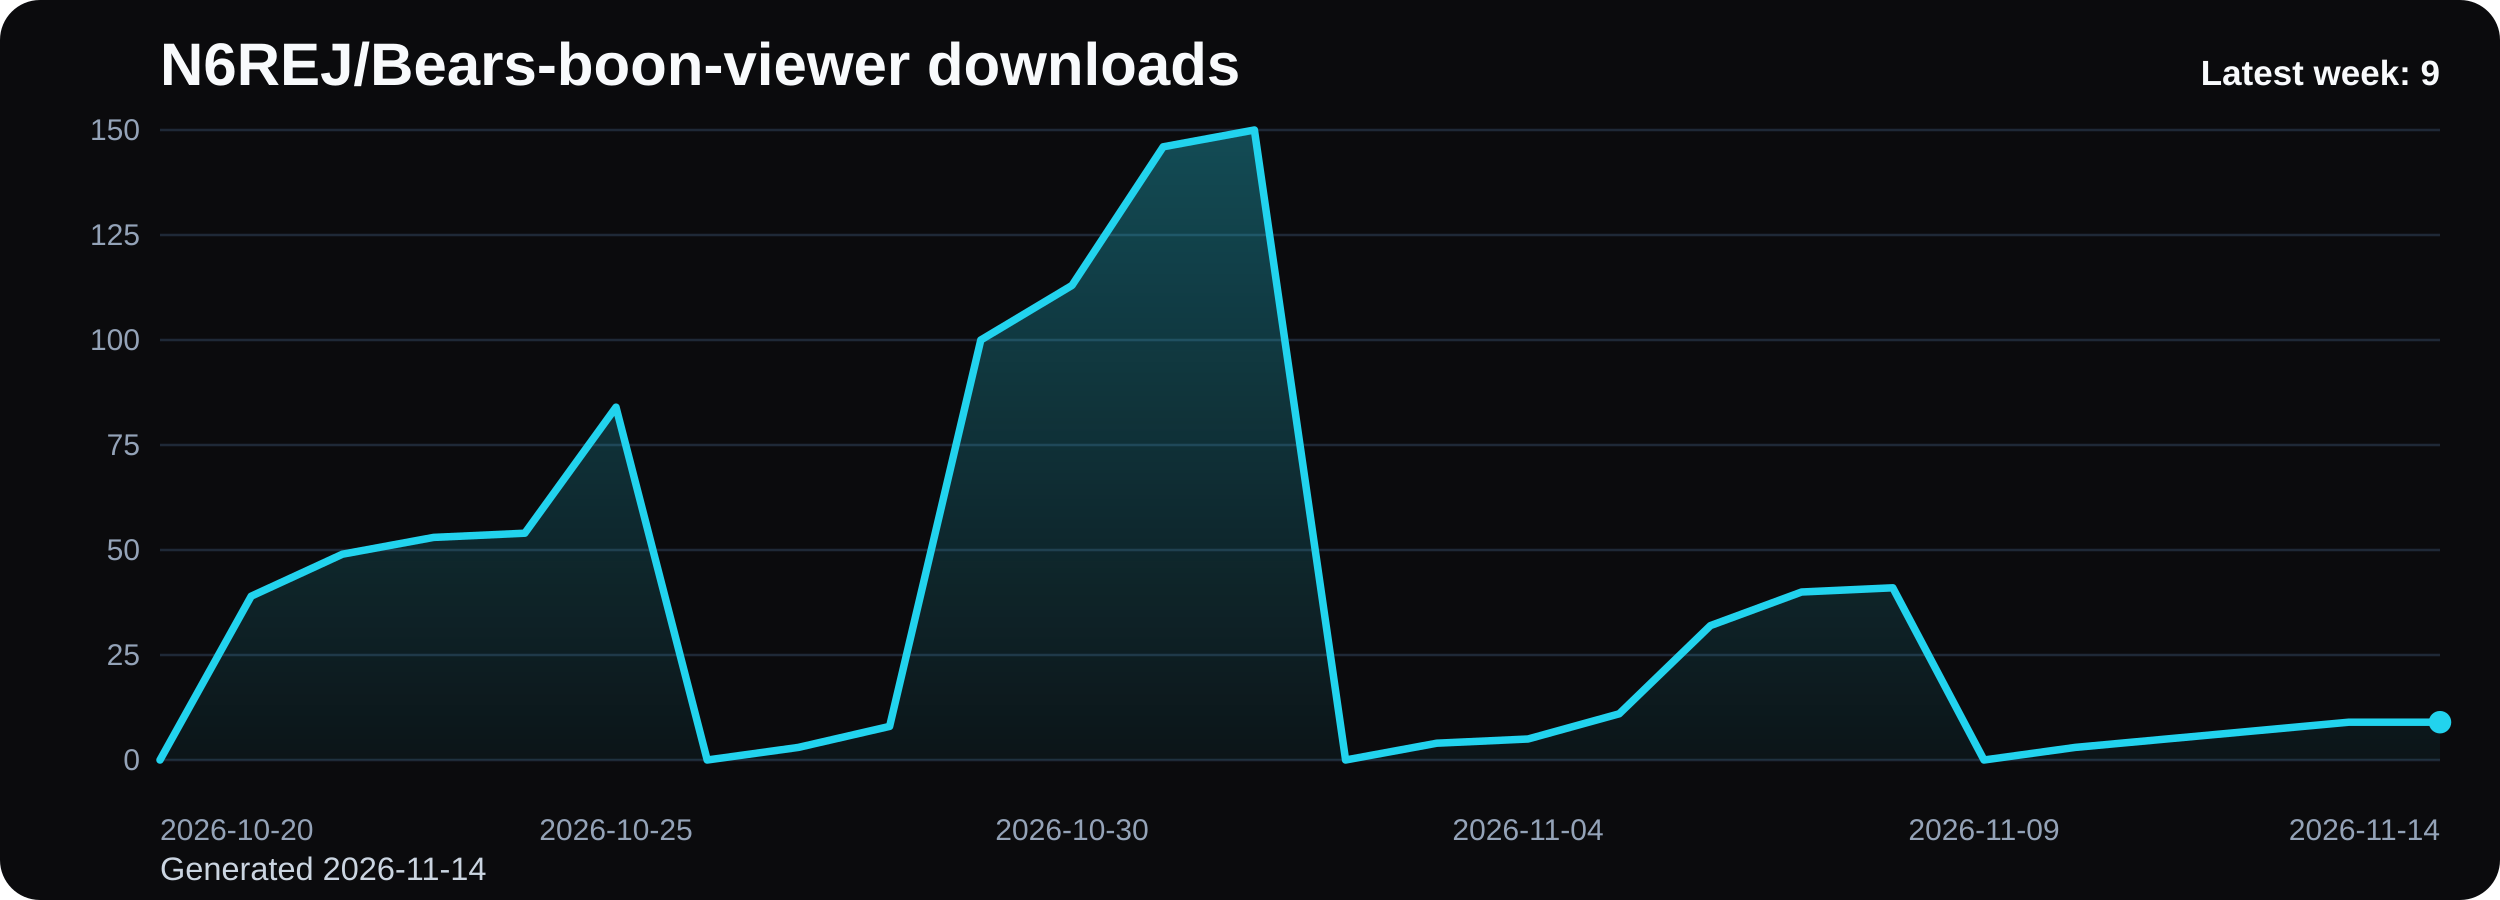
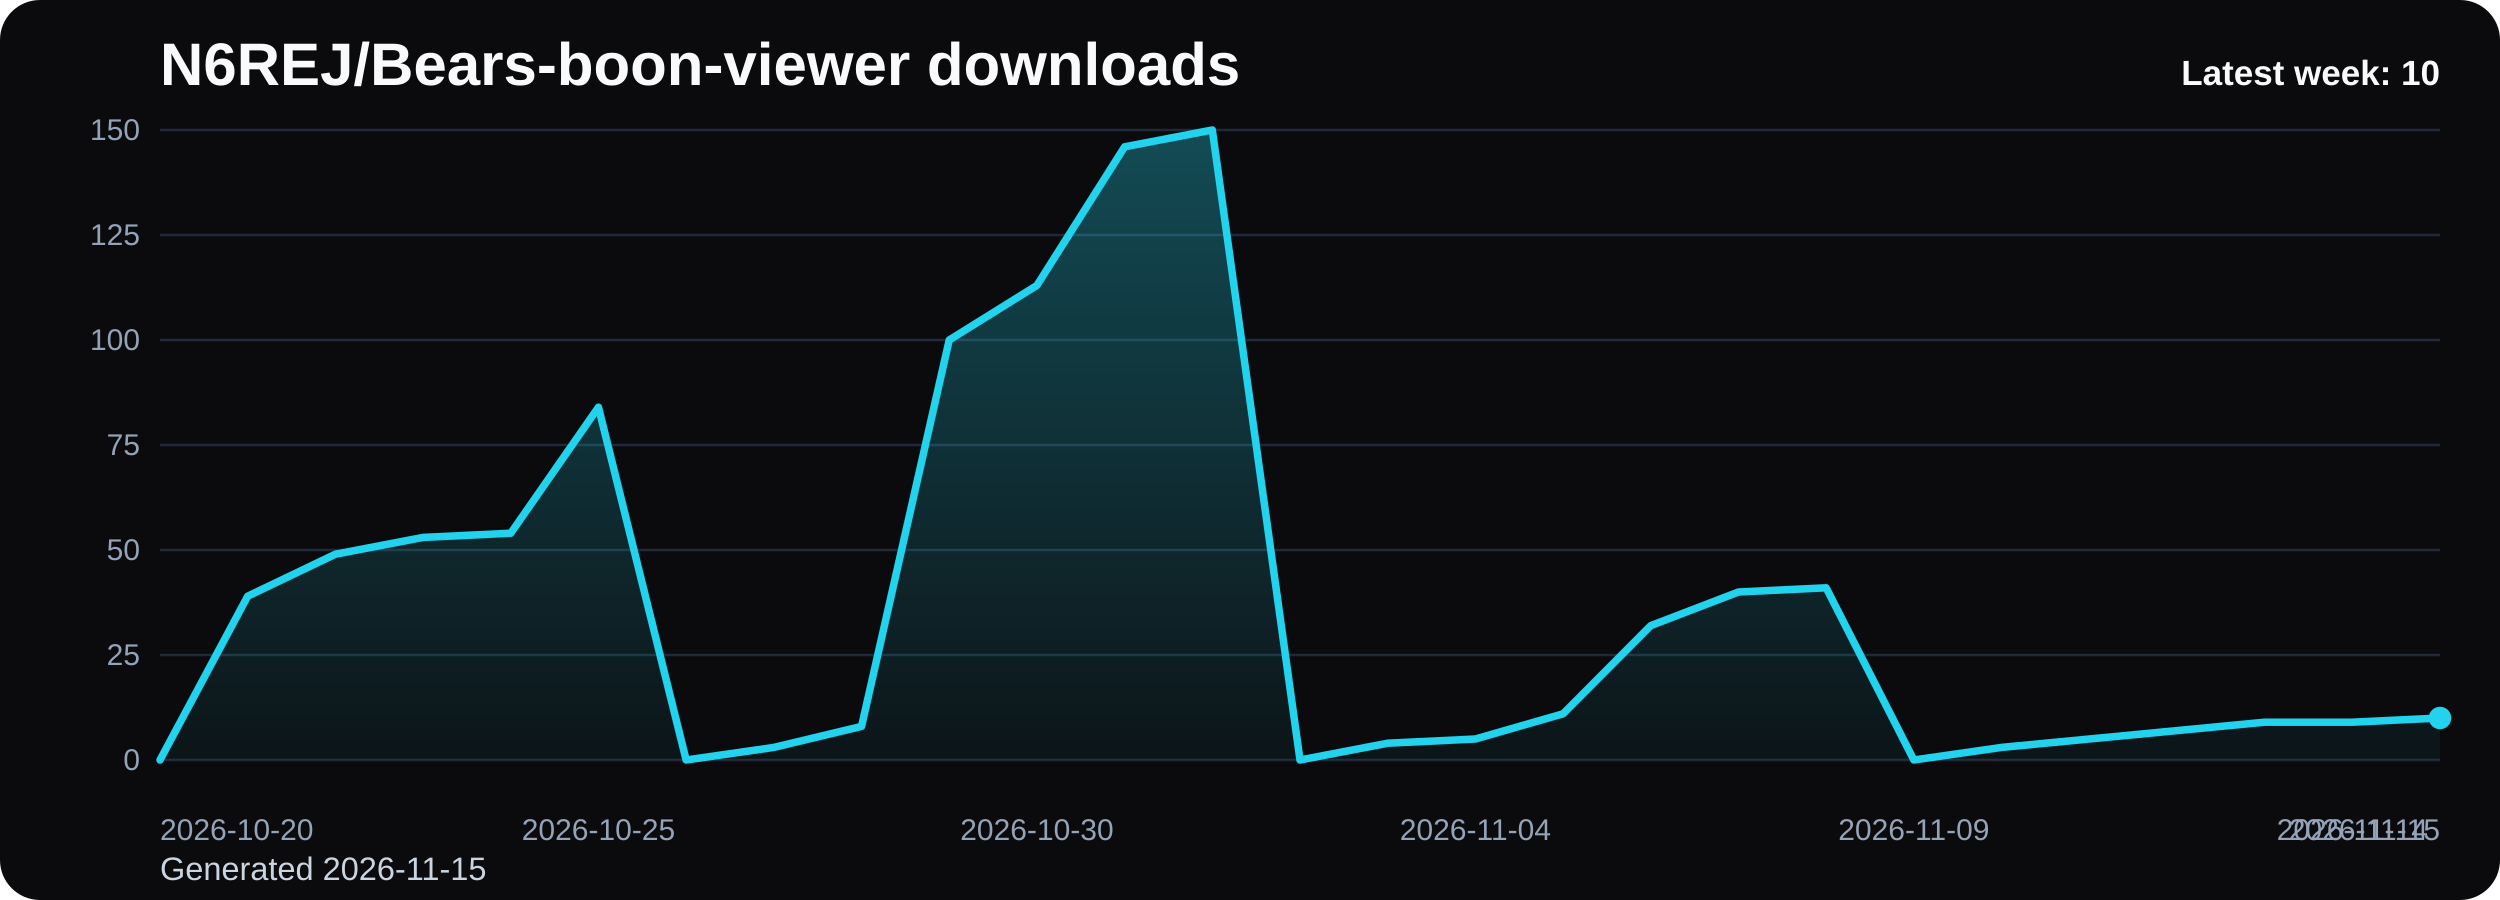
<svg xmlns="http://www.w3.org/2000/svg" viewBox="0 0 1000 360" role="img" aria-label="N6REJ/Bears-boon-viewer downloads chart">
  <defs>
    <linearGradient id="fill-weekly-black" x1="0" y1="0" x2="0" y2="1">
      <stop offset="0%" stop-color="#22d3ee" stop-opacity="0.32" />
      <stop offset="100%" stop-color="#22d3ee" stop-opacity="0.05" />
    </linearGradient>
    <style>
      .bg { fill: #0b0b0d; }
      .title { font: 700 24px Arial, sans-serif; fill: #f8fafc; }
      .sub { font: 400 13px Arial, sans-serif; fill: #cbd5e1; }
      .grid { stroke: #1f2937; stroke-width: 1; }
      .axis { font: 400 12px Arial, sans-serif; fill: #94a3b8; }
      .line { fill: none; stroke: #22d3ee; stroke-width: 3; stroke-linecap: round; stroke-linejoin: round; }
      .dot { fill: #22d3ee; }
      .value { font: 600 11px Arial, sans-serif; fill: #cbd5e1; }
      .latest { font: 700 14px Arial, sans-serif; fill: #f8fafc; }
    </style>
  </defs>
  <rect class="bg" x="0" y="0" width="1000" height="360" rx="16" />
  <text class="title" x="64" y="34">N6REJ/Bears-boon-viewer downloads</text>
-   <text class="sub" x="64" y="352">Generated 2026-11-14</text>
+   <text class="sub" x="64" y="352">Generated 2026-11-15</text>
  <line x1="64" y1="52.00" x2="976" y2="52.00" class="grid" />
  <text x="56" y="56.00" text-anchor="end" class="axis">150</text>
  <line x1="64" y1="94.00" x2="976" y2="94.00" class="grid" />
  <text x="56" y="98.00" text-anchor="end" class="axis">125</text>
  <line x1="64" y1="136.00" x2="976" y2="136.00" class="grid" />
  <text x="56" y="140.00" text-anchor="end" class="axis">100</text>
  <line x1="64" y1="178.00" x2="976" y2="178.00" class="grid" />
  <text x="56" y="182.00" text-anchor="end" class="axis">75</text>
  <line x1="64" y1="220.00" x2="976" y2="220.00" class="grid" />
  <text x="56" y="224.00" text-anchor="end" class="axis">50</text>
  <line x1="64" y1="262.00" x2="976" y2="262.00" class="grid" />
  <text x="56" y="266.00" text-anchor="end" class="axis">25</text>
  <line x1="64" y1="304.00" x2="976" y2="304.00" class="grid" />
  <text x="56" y="308.00" text-anchor="end" class="axis">0</text>
-   <path d="M 64.00 304 L 64.00 304.00 L 100.48 238.48 L 136.96 221.68 L 173.44 214.96 L 209.92 213.28 L 246.40 162.88 L 282.88 304.00 L 319.36 298.96 L 355.84 290.56 L 392.32 136.00 L 428.80 114.16 L 465.28 58.72 L 501.76 52.00 L 538.24 304.00 L 574.72 297.28 L 611.20 295.60 L 647.68 285.52 L 684.16 250.24 L 720.64 236.80 L 757.12 235.12 L 793.60 304.00 L 830.08 298.96 L 866.56 295.60 L 903.04 292.24 L 939.52 288.88 L 976.00 288.88 L 976.00 304 Z" fill="url(#fill-weekly-black)" />
-   <polyline class="line" points="64.00,304.00 100.48,238.48 136.96,221.68 173.44,214.96 209.92,213.28 246.40,162.88 282.88,304.00 319.36,298.96 355.84,290.56 392.32,136.00 428.80,114.16 465.28,58.72 501.76,52.00 538.24,304.00 574.72,297.28 611.20,295.60 647.68,285.52 684.16,250.24 720.64,236.80 757.12,235.12 793.60,304.00 830.08,298.96 866.56,295.60 903.04,292.24 939.52,288.88 976.00,288.88" />
-   <circle class="dot" cx="976.00" cy="288.88" r="4.5" />
+   <path d="M 64.00 304 L 64.00 304.00 L 99.08 238.48 L 134.15 221.68 L 169.23 214.96 L 204.31 213.28 L 239.38 162.88 L 274.46 304.00 L 309.54 298.96 L 344.62 290.56 L 379.69 136.00 L 414.77 114.16 L 449.85 58.72 L 484.92 52.00 L 520.00 304.00 L 555.08 297.28 L 590.15 295.60 L 625.23 285.52 L 660.31 250.24 L 695.38 236.80 L 730.46 235.12 L 765.54 304.00 L 800.62 298.96 L 835.69 295.60 L 870.77 292.24 L 905.85 288.88 L 940.92 288.88 L 976.00 287.20 L 976.00 304 Z" fill="url(#fill-weekly-black)" />
+   <polyline class="line" points="64.00,304.00 99.08,238.48 134.15,221.68 169.23,214.96 204.31,213.28 239.38,162.88 274.46,304.00 309.54,298.96 344.62,290.56 379.69,136.00 414.77,114.16 449.85,58.72 484.92,52.00 520.00,304.00 555.08,297.28 590.15,295.60 625.23,285.52 660.31,250.24 695.38,236.80 730.46,235.12 765.54,304.00 800.62,298.96 835.69,295.60 870.77,292.24 905.85,288.88 940.92,288.88 976.00,287.20" />
+   <circle class="dot" cx="976.00" cy="287.20" r="4.5" />
  <text class="axis" x="64.00" y="336" text-anchor="start">2026-10-20</text>
-   <text class="axis" x="246.40" y="336" text-anchor="middle">2026-10-25</text>
-   <text class="axis" x="428.80" y="336" text-anchor="middle">2026-10-30</text>
-   <text class="axis" x="611.20" y="336" text-anchor="middle">2026-11-04</text>
-   <text class="axis" x="793.60" y="336" text-anchor="middle">2026-11-09</text>
-   <text class="axis" x="976.00" y="336" text-anchor="end">2026-11-14</text>
-   <text class="latest" x="976" y="34" text-anchor="end">Latest week: 9</text>
+   <text class="axis" x="239.38" y="336" text-anchor="middle">2026-10-25</text>
+   <text class="axis" x="414.77" y="336" text-anchor="middle">2026-10-30</text>
+   <text class="axis" x="590.15" y="336" text-anchor="middle">2026-11-04</text>
+   <text class="axis" x="765.54" y="336" text-anchor="middle">2026-11-09</text>
+   <text class="axis" x="940.92" y="336" text-anchor="middle">2026-11-14</text>
+   <text class="axis" x="976.00" y="336" text-anchor="end">2026-11-15</text>
+   <text class="latest" x="976" y="34" text-anchor="end">Latest week: 10</text>
</svg>
